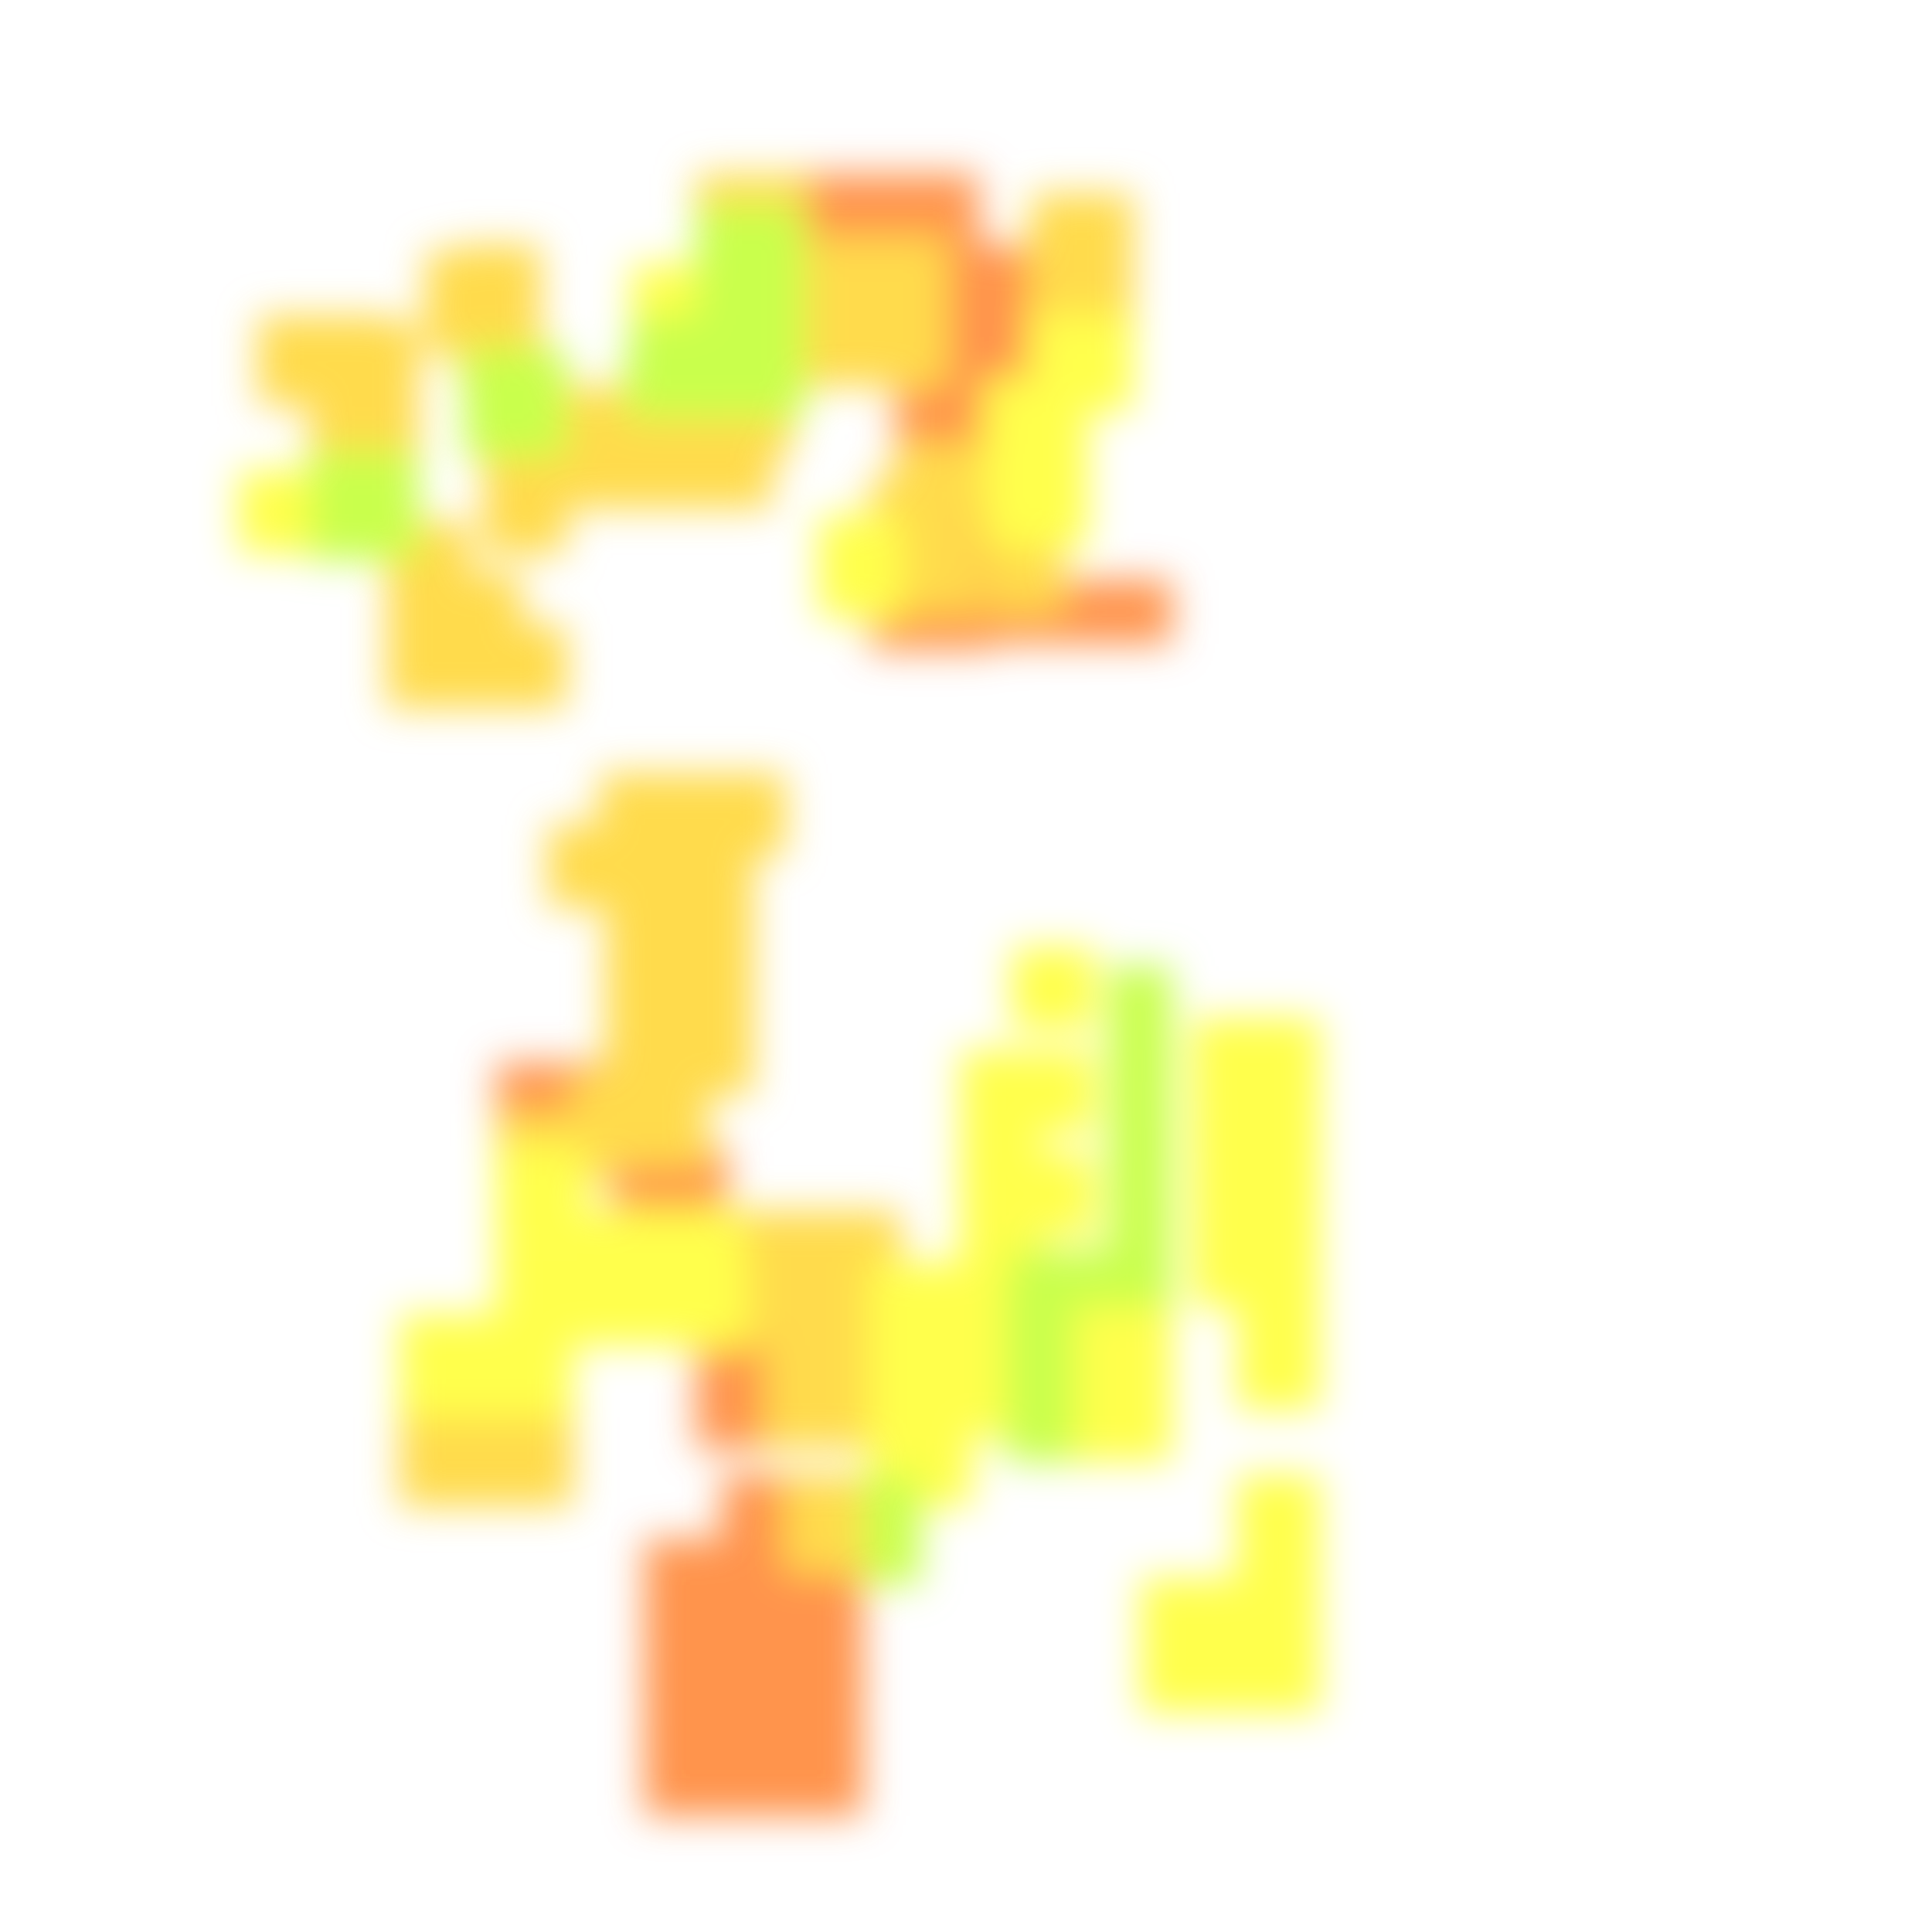
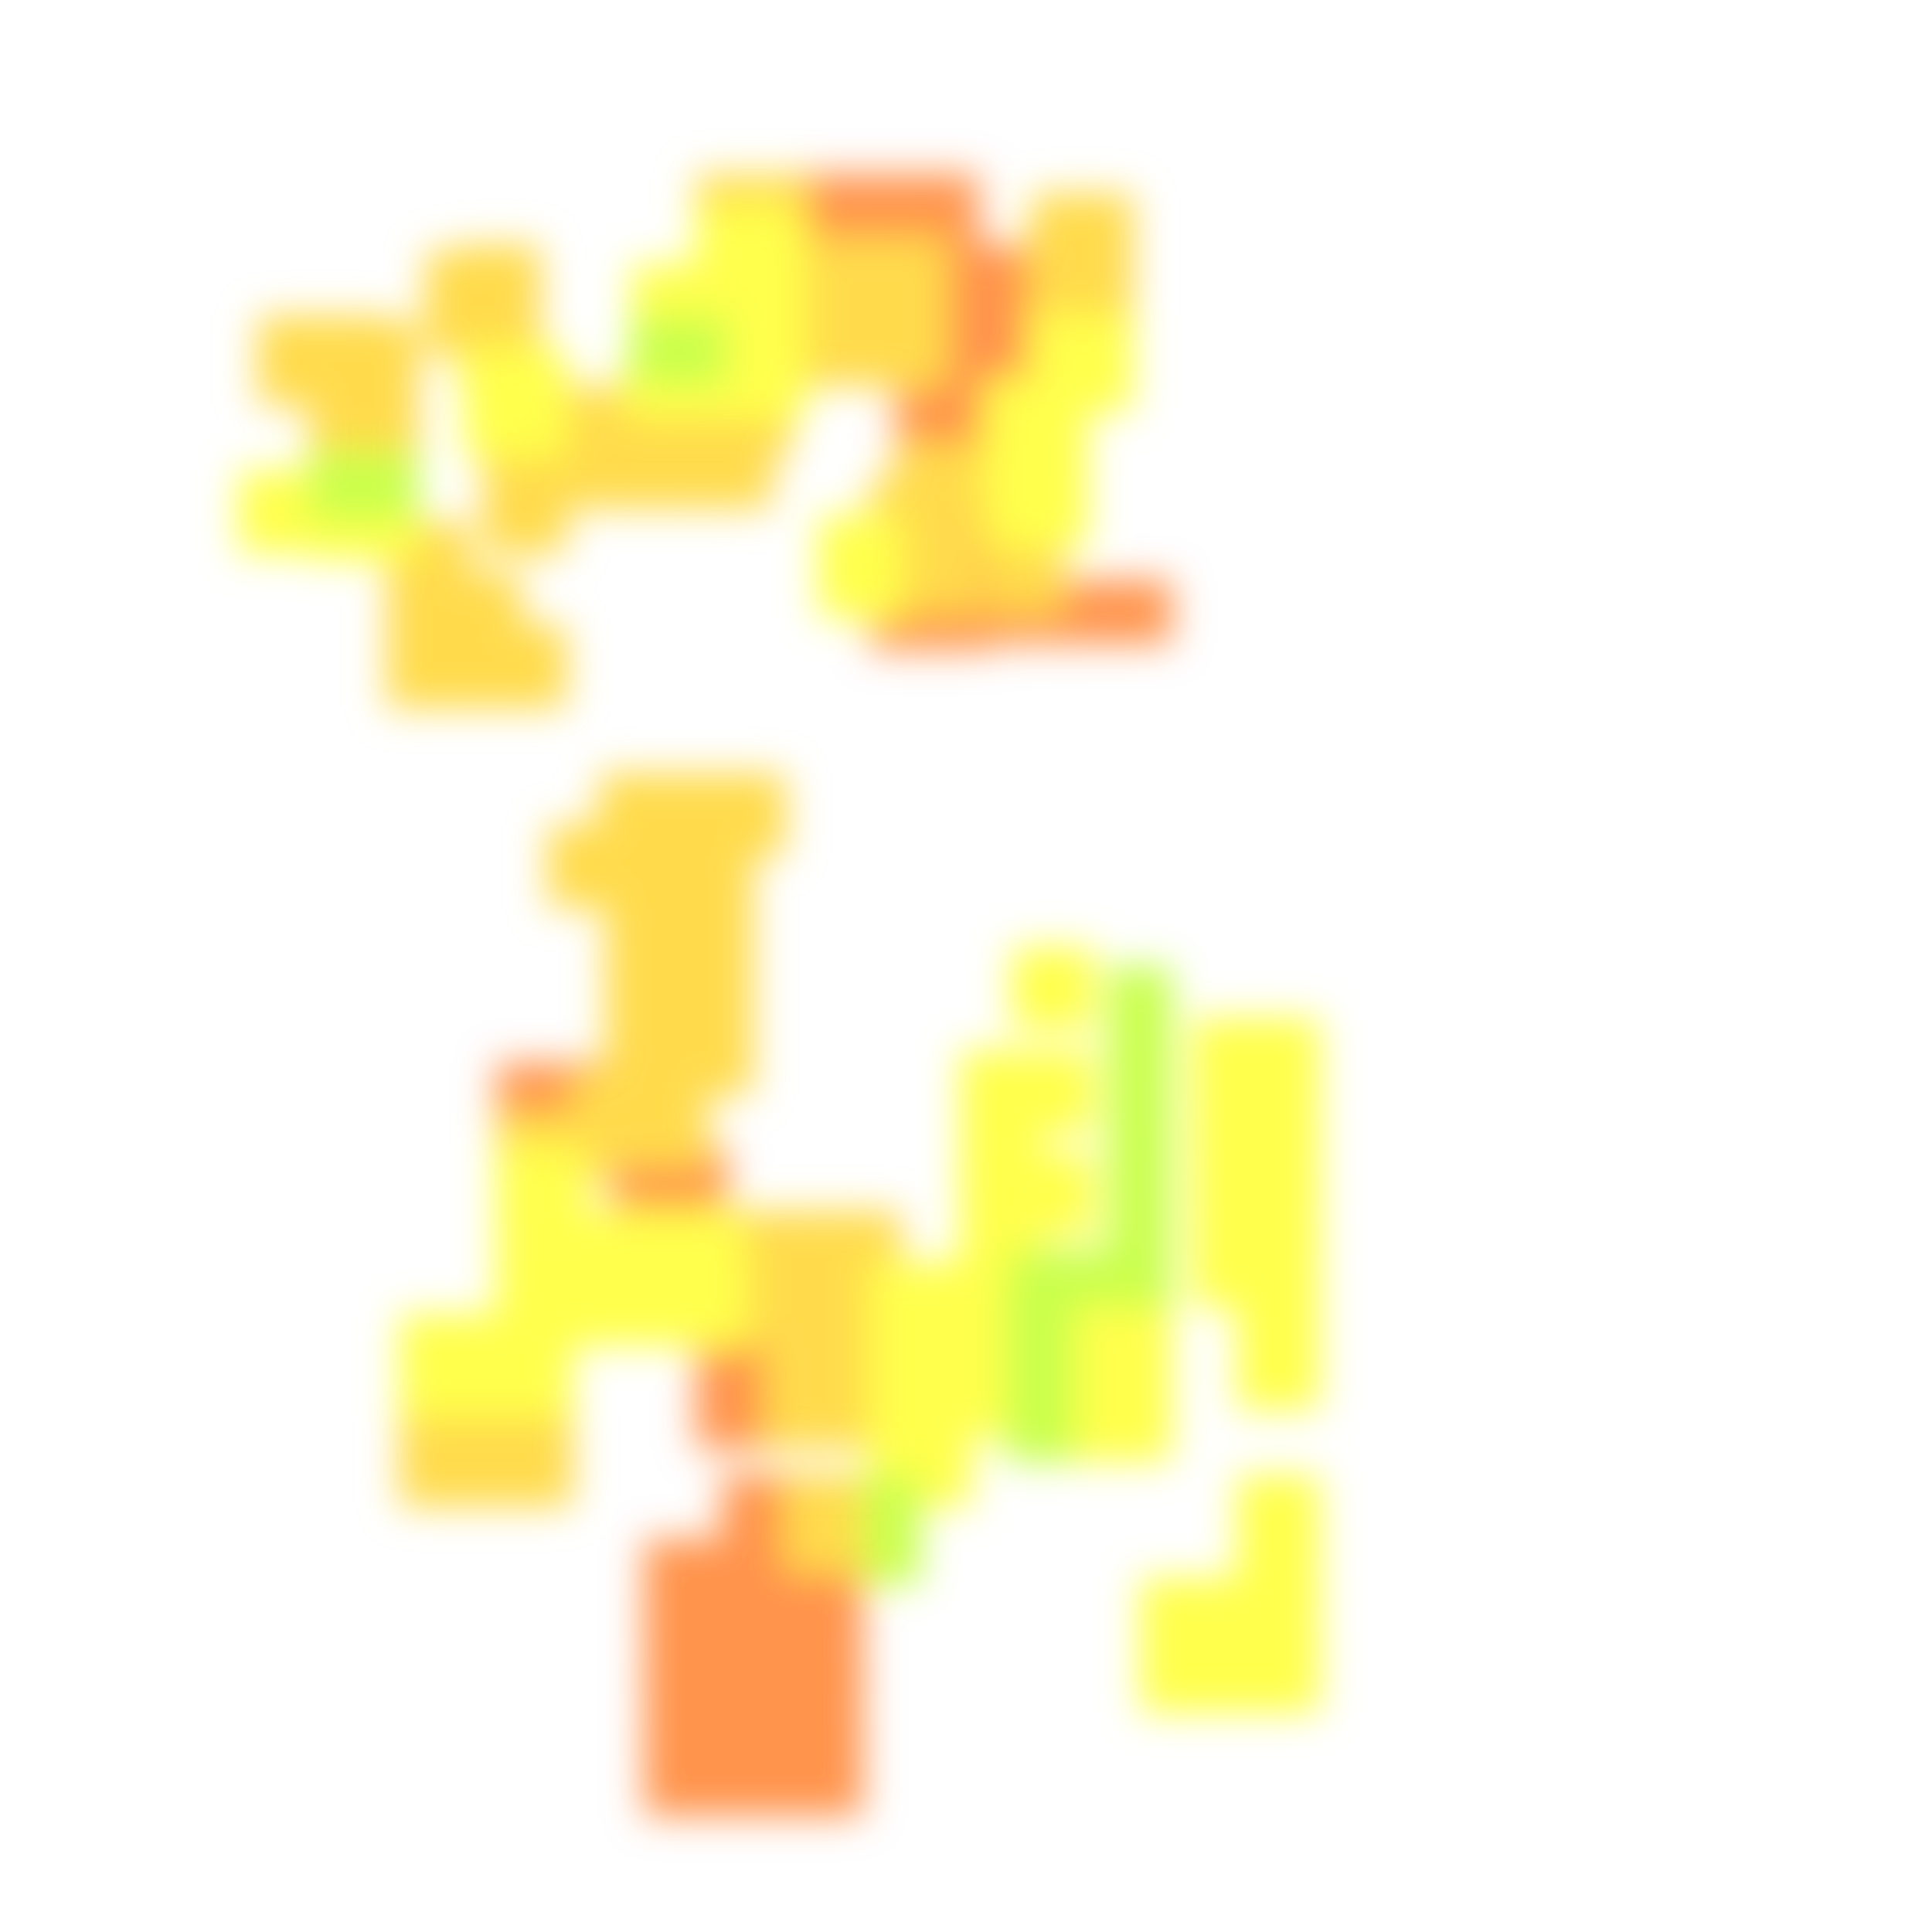
<svg xmlns="http://www.w3.org/2000/svg" width="300" height="300" viewBox="0 0 300 300" class="creatureMap" style="position:absolute;">
  <defs>
    <filter id="blur" x="-30%" y="-30%" width="160%" height="160%">
      <feGaussianBlur stdDeviation="3" />
    </filter>
    <pattern id="pattern-untameable" width="10" height="10" patternTransform="rotate(135)" patternUnits="userSpaceOnUse">
      <rect width="4" height="10" fill="black" />
    </pattern>
    <filter id="groupStroke">
      <feFlood result="outsideColor" flood-color="black" />
      <feMorphology in="SourceAlpha" operator="dilate" radius="2" />
      <feComposite result="strokeoutline1" in="outsideColor" operator="in" />
      <feComposite result="strokeoutline2" in="strokeoutline1" in2="SourceAlpha" operator="out" />
      <feGaussianBlur in="strokeoutline2" result="strokeblur" stdDeviation="1" />
    </filter>
    <style>
            .spawningMap-very-common { fill: #0F0; }
            .spawningMap-common { fill: #B2FF00; }
            .spawningMap-uncommon { fill: #FF0; }
            .spawningMap-very-uncommon { fill: #FC0; }
            .spawningMap-rare { fill: #F60; }
            .spawningMap-very-rare { fill: #F00; }
            .spawning-map-point { stroke:black; stroke-width:1; }
        </style>
  </defs>
  <g filter="url(#blur)" opacity="0.7">
    <g class="spawningMap-rare">
      <rect x="131" y="27" width="21" height="15" />
      <rect x="164" y="90" width="18" height="10" />
      <rect x="95" y="178" width="18" height="15" />
      <rect x="108" y="212" width="16" height="13" />
      <rect x="100" y="268" width="15" height="14" />
      <rect x="119" y="239" width="15" height="15" />
      <rect x="119" y="248" width="15" height="15" />
      <rect x="119" y="258" width="15" height="15" />
      <rect x="119" y="268" width="15" height="14" />
      <rect x="120" y="27" width="16" height="15" />
      <rect x="152" y="45" width="13" height="19" />
      <rect x="143" y="38" width="21" height="12" />
      <rect x="142" y="45" width="15" height="19" />
      <rect x="139" y="59" width="19" height="15" />
      <rect x="146" y="74" width="12" height="21" />
      <rect x="135" y="90" width="19" height="11" />
      <rect x="150" y="90" width="18" height="10" />
      <rect x="77" y="165" width="17" height="13" />
      <rect x="108" y="204" width="16" height="13" />
      <rect x="112" y="229" width="15" height="15" />
      <rect x="100" y="239" width="15" height="15" />
      <rect x="100" y="248" width="15" height="15" />
      <rect x="100" y="258" width="15" height="15" />
      <rect x="109" y="239" width="15" height="15" />
      <rect x="109" y="248" width="15" height="15" />
      <rect x="109" y="258" width="15" height="15" />
      <rect x="109" y="268" width="15" height="14" />
    </g>
    <g class="spawningMap-very-uncommon">
      <rect x="48" y="65" width="17" height="11" />
      <rect x="106" y="60" width="17" height="11" />
      <rect x="60" y="97" width="13" height="13" />
      <rect x="153" y="80" width="12" height="15" />
      <rect x="103" y="147" width="14" height="23" />
      <rect x="89" y="167" width="21" height="14" />
      <rect x="77" y="173" width="17" height="11" />
      <rect x="62" y="215" width="16" height="19" />
      <rect x="73" y="215" width="16" height="19" />
      <rect x="127" y="188" width="13" height="13" />
      <rect x="119" y="212" width="13" height="13" />
      <rect x="127" y="212" width="13" height="13" />
      <rect x="48" y="49" width="13" height="14" />
      <rect x="75" y="73" width="13" height="13" />
      <rect x="107" y="65" width="13" height="14" />
      <rect x="83" y="60" width="16" height="11" />
      <rect x="75" y="97" width="13" height="13" />
      <rect x="95" y="60" width="16" height="11" />
      <rect x="68" y="97" width="13" height="13" />
      <rect x="68" y="89" width="13" height="13" />
      <rect x="160" y="30" width="16" height="23" />
      <rect x="48" y="57" width="13" height="14" />
      <rect x="108" y="27" width="17" height="10" />
      <rect x="135" y="74" width="17" height="21" />
      <rect x="40" y="49" width="13" height="14" />
      <rect x="139" y="69" width="19" height="10" />
      <rect x="66" y="39" width="11" height="16" />
      <rect x="56" y="50" width="9" height="20" />
      <rect x="71" y="38" width="13" height="14" />
      <rect x="75" y="65" width="13" height="14" />
      <rect x="91" y="65" width="13" height="14" />
      <rect x="99" y="65" width="13" height="14" />
      <rect x="131" y="37" width="16" height="23" />
      <rect x="103" y="129" width="14" height="22" />
      <rect x="94" y="129" width="13" height="22" />
      <rect x="94" y="147" width="13" height="23" />
      <rect x="60" y="89" width="13" height="13" />
      <rect x="60" y="81" width="13" height="13" />
      <rect x="109" y="120" width="13" height="13" />
      <rect x="101" y="120" width="13" height="13" />
      <rect x="93" y="120" width="13" height="13" />
      <rect x="85" y="128" width="13" height="13" />
      <rect x="71" y="46" width="13" height="14" />
      <rect x="111" y="188" width="13" height="13" />
      <rect x="119" y="188" width="13" height="13" />
      <rect x="111" y="196" width="13" height="13" />
      <rect x="119" y="196" width="13" height="13" />
      <rect x="127" y="196" width="13" height="13" />
      <rect x="119" y="204" width="13" height="13" />
      <rect x="127" y="204" width="13" height="13" />
      <rect x="83" y="65" width="13" height="14" />
      <rect x="122" y="229" width="12" height="15" />
      <rect x="120" y="37" width="16" height="23" />
    </g>
    <g class="spawningMap-uncommon">
      <rect x="177" y="245" width="13" height="13" />
      <rect x="185" y="245" width="13" height="13" />
      <rect x="185" y="158" width="13" height="13" />
      <rect x="192" y="158" width="13" height="13" />
      <rect x="98" y="41" width="15" height="13" />
      <rect x="149" y="180" width="13" height="21" />
+       <rect x="48" y="76" width="17" height="11" />
      <rect x="153" y="59" width="16" height="15" />
      <rect x="127" y="80" width="13" height="16" />
      <rect x="37" y="73" width="16" height="13" />
      <rect x="157" y="179" width="13" height="13" />
      <rect x="89" y="188" width="26" height="11" />
      <rect x="77" y="178" width="14" height="15" />
      <rect x="135" y="218" width="16" height="16" />
      <rect x="146" y="207" width="16" height="16" />
      <rect x="192" y="245" width="13" height="13" />
      <rect x="169" y="213" width="13" height="14" />
      <rect x="169" y="205" width="13" height="14" />
      <rect x="161" y="213" width="13" height="14" />
      <rect x="161" y="205" width="13" height="14" />
      <rect x="161" y="198" width="13" height="13" />
      <rect x="169" y="198" width="13" height="13" />
+       <rect x="72" y="54" width="16" height="11" />
+       <rect x="108" y="38" width="17" height="11" />
+       <rect x="108" y="54" width="17" height="11" />
+       <rect x="108" y="49" width="17" height="11" />
+       <rect x="108" y="43" width="17" height="11" />
+       <rect x="108" y="32" width="17" height="11" />
+       <rect x="97" y="54" width="16" height="11" />
      <rect x="153" y="69" width="16" height="16" />
+       <rect x="72" y="60" width="16" height="11" />
      <rect x="160" y="49" width="16" height="15" />
      <rect x="62" y="204" width="16" height="16" />
      <rect x="73" y="204" width="16" height="16" />
      <rect x="77" y="193" width="16" height="16" />
      <rect x="89" y="193" width="16" height="16" />
      <rect x="100" y="193" width="16" height="16" />
      <rect x="135" y="196" width="16" height="16" />
      <rect x="135" y="207" width="16" height="16" />
      <rect x="146" y="196" width="16" height="16" />
      <rect x="149" y="163" width="13" height="22" />
      <rect x="157" y="163" width="13" height="13" />
      <rect x="157" y="147" width="13" height="13" />
      <rect x="185" y="253" width="13" height="13" />
      <rect x="177" y="253" width="13" height="13" />
      <rect x="192" y="237" width="13" height="13" />
      <rect x="192" y="253" width="13" height="13" />
      <rect x="192" y="229" width="13" height="13" />
      <rect x="192" y="205" width="13" height="14" />
      <rect x="192" y="198" width="13" height="13" />
      <rect x="192" y="190" width="13" height="13" />
      <rect x="185" y="190" width="13" height="13" />
      <rect x="185" y="182" width="13" height="13" />
      <rect x="192" y="182" width="13" height="13" />
      <rect x="185" y="174" width="13" height="13" />
      <rect x="192" y="174" width="13" height="13" />
      <rect x="185" y="166" width="13" height="13" />
      <rect x="192" y="166" width="13" height="13" />
    </g>
    <g class="spawningMap-common">
      <rect x="156" y="213" width="11" height="14" />
      <rect x="156" y="205" width="11" height="14" />
      <rect x="157" y="194" width="20" height="9" />
      <rect x="172" y="150" width="10" height="18" />
      <rect x="134" y="229" width="9" height="17" />
-       <rect x="48" y="76" width="17" height="11" />
      <rect x="156" y="198" width="11" height="13" />
      <rect x="172" y="175" width="10" height="16" />
      <rect x="172" y="163" width="10" height="17" />
      <rect x="172" y="186" width="10" height="17" />
-       <rect x="72" y="54" width="16" height="11" />
-       <rect x="108" y="38" width="17" height="11" />
-       <rect x="108" y="54" width="17" height="11" />
-       <rect x="108" y="49" width="17" height="11" />
      <rect x="98" y="49" width="15" height="11" />
-       <rect x="108" y="43" width="17" height="11" />
-       <rect x="108" y="32" width="17" height="11" />
-       <rect x="97" y="54" width="16" height="11" />
      <rect x="48" y="70" width="17" height="11" />
-       <rect x="72" y="60" width="16" height="11" />
    </g>
  </g>
</svg>
